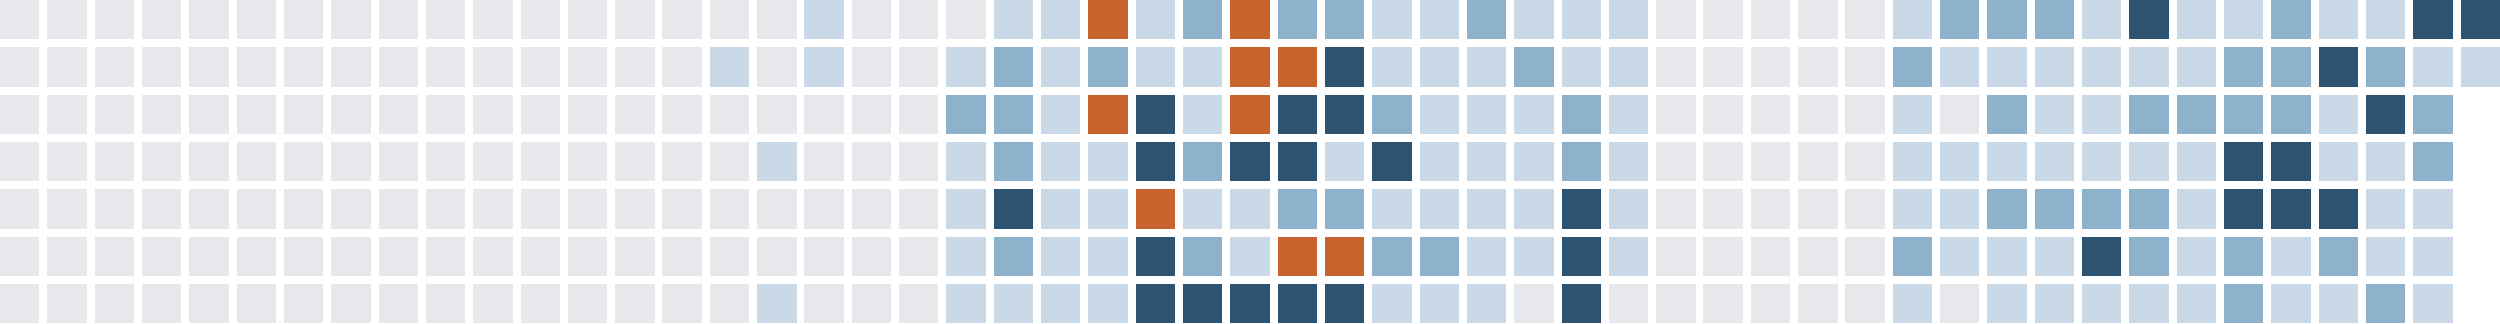
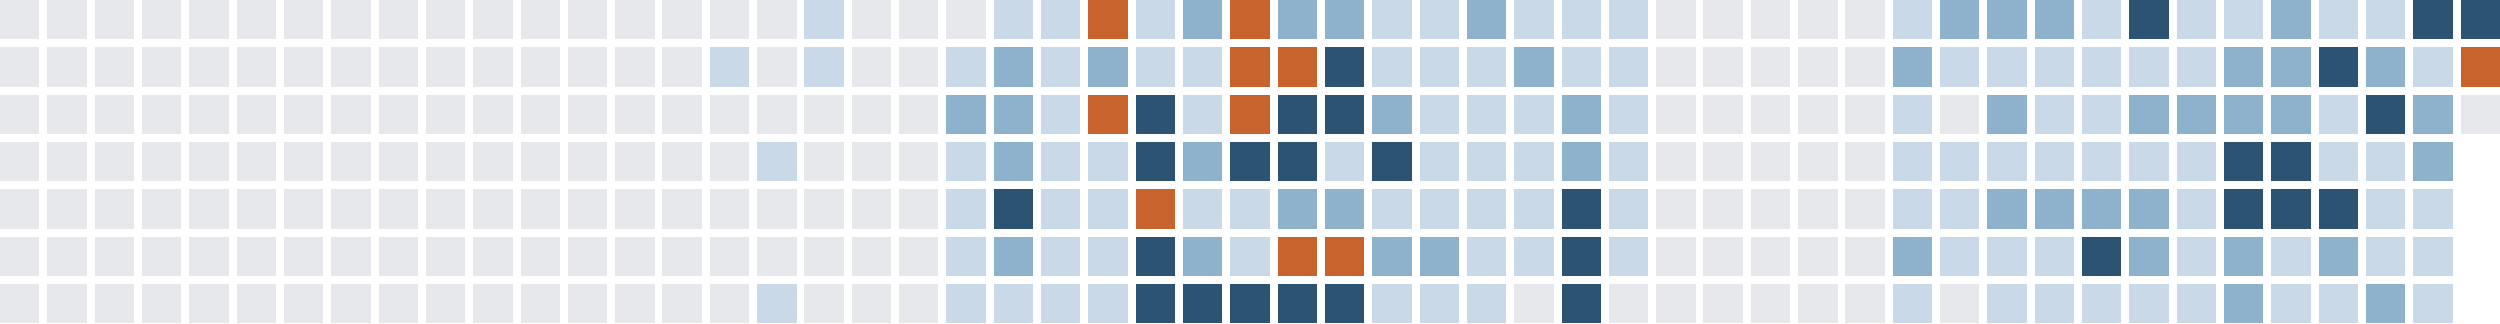
<svg xmlns="http://www.w3.org/2000/svg" version="1.1" width="634.0" height="82.0" viewBox="27.0 20.0 634.0 82.0">
  <rect style="fill:#e6e8eb;shape-rendering:crispedges" data-score="0" data-date="2025-06-29" x="27" y="20" width="10" height="10" />
  <rect style="fill:#e6e8eb;shape-rendering:crispedges" data-score="0" data-date="2025-07-06" x="39" y="20" width="10" height="10" />
  <rect style="fill:#e6e8eb;shape-rendering:crispedges" data-score="0" data-date="2025-07-13" x="51" y="20" width="10" height="10" />
  <rect style="fill:#e6e8eb;shape-rendering:crispedges" data-score="0" data-date="2025-07-20" x="63" y="20" width="10" height="10" />
  <rect style="fill:#e6e8eb;shape-rendering:crispedges" data-score="0" data-date="2025-07-27" x="75" y="20" width="10" height="10" />
  <rect style="fill:#e6e8eb;shape-rendering:crispedges" data-score="0" data-date="2025-08-03" x="87" y="20" width="10" height="10" />
  <rect style="fill:#e6e8eb;shape-rendering:crispedges" data-score="0" data-date="2025-08-10" x="99" y="20" width="10" height="10" />
  <rect style="fill:#e6e8eb;shape-rendering:crispedges" data-score="0" data-date="2025-08-17" x="111" y="20" width="10" height="10" />
  <rect style="fill:#e6e8eb;shape-rendering:crispedges" data-score="0" data-date="2025-08-24" x="123" y="20" width="10" height="10" />
  <rect style="fill:#e6e8eb;shape-rendering:crispedges" data-score="0" data-date="2025-08-31" x="135" y="20" width="10" height="10" />
  <rect style="fill:#e6e8eb;shape-rendering:crispedges" data-score="0" data-date="2025-09-07" x="147" y="20" width="10" height="10" />
  <rect style="fill:#e6e8eb;shape-rendering:crispedges" data-score="0" data-date="2025-09-14" x="159" y="20" width="10" height="10" />
  <rect style="fill:#e6e8eb;shape-rendering:crispedges" data-score="0" data-date="2025-09-21" x="171" y="20" width="10" height="10" />
  <rect style="fill:#e6e8eb;shape-rendering:crispedges" data-score="0" data-date="2025-09-28" x="183" y="20" width="10" height="10" />
  <rect style="fill:#e6e8eb;shape-rendering:crispedges" data-score="0" data-date="2025-10-05" x="195" y="20" width="10" height="10" />
  <rect style="fill:#e6e8eb;shape-rendering:crispedges" data-score="0" data-date="2025-10-12" x="207" y="20" width="10" height="10" />
  <rect style="fill:#e6e8eb;shape-rendering:crispedges" data-score="0" data-date="2025-10-19" x="219" y="20" width="10" height="10" />
  <rect style="fill:#c9d9e7;shape-rendering:crispedges" data-score="1" data-date="2025-10-26" x="231" y="20" width="10" height="10" />
  <rect style="fill:#e6e8eb;shape-rendering:crispedges" data-score="0" data-date="2025-11-02" x="243" y="20" width="10" height="10" />
  <rect style="fill:#e6e8eb;shape-rendering:crispedges" data-score="0" data-date="2025-11-09" x="255" y="20" width="10" height="10" />
  <rect style="fill:#e6e8eb;shape-rendering:crispedges" data-score="0" data-date="2025-11-16" x="267" y="20" width="10" height="10" />
  <rect style="fill:#c9d9e7;shape-rendering:crispedges" data-score="1" data-date="2025-11-23" x="279" y="20" width="10" height="10" />
  <rect style="fill:#c9d9e7;shape-rendering:crispedges" data-score="1" data-date="2025-11-30" x="291" y="20" width="10" height="10" />
  <rect style="fill:#c8632d;shape-rendering:crispedges" data-score="4" data-date="2025-12-07" x="303" y="20" width="10" height="10" />
  <rect style="fill:#c9d9e7;shape-rendering:crispedges" data-score="1" data-date="2025-12-14" x="315" y="20" width="10" height="10" />
  <rect style="fill:#8fb2cc;shape-rendering:crispedges" data-score="2" data-date="2025-12-21" x="327" y="20" width="10" height="10" />
  <rect style="fill:#c8632d;shape-rendering:crispedges" data-score="4" data-date="2025-12-28" x="339" y="20" width="10" height="10" />
  <rect style="fill:#8fb2cc;shape-rendering:crispedges" data-score="2" data-date="2026-01-04" x="351" y="20" width="10" height="10" />
  <rect style="fill:#8fb2cc;shape-rendering:crispedges" data-score="2" data-date="2026-01-11" x="363" y="20" width="10" height="10" />
  <rect style="fill:#c9d9e7;shape-rendering:crispedges" data-score="1" data-date="2026-01-18" x="375" y="20" width="10" height="10" />
  <rect style="fill:#c9d9e7;shape-rendering:crispedges" data-score="1" data-date="2026-01-25" x="387" y="20" width="10" height="10" />
  <rect style="fill:#8fb2cc;shape-rendering:crispedges" data-score="2" data-date="2026-02-01" x="399" y="20" width="10" height="10" />
  <rect style="fill:#c9d9e7;shape-rendering:crispedges" data-score="1" data-date="2026-02-08" x="411" y="20" width="10" height="10" />
  <rect style="fill:#c9d9e7;shape-rendering:crispedges" data-score="1" data-date="2026-02-15" x="423" y="20" width="10" height="10" />
  <rect style="fill:#c9d9e7;shape-rendering:crispedges" data-score="1" data-date="2026-02-22" x="435" y="20" width="10" height="10" />
  <rect style="fill:#e6e8eb;shape-rendering:crispedges" data-score="0" data-date="2026-03-01" x="447" y="20" width="10" height="10" />
  <rect style="fill:#e6e8eb;shape-rendering:crispedges" data-score="0" data-date="2026-03-08" x="459" y="20" width="10" height="10" />
  <rect style="fill:#e6e8eb;shape-rendering:crispedges" data-score="0" data-date="2026-03-15" x="471" y="20" width="10" height="10" />
  <rect style="fill:#e6e8eb;shape-rendering:crispedges" data-score="0" data-date="2026-03-22" x="483" y="20" width="10" height="10" />
  <rect style="fill:#e6e8eb;shape-rendering:crispedges" data-score="0" data-date="2026-03-29" x="495" y="20" width="10" height="10" />
  <rect style="fill:#c9d9e7;shape-rendering:crispedges" data-score="1" data-date="2026-04-05" x="507" y="20" width="10" height="10" />
  <rect style="fill:#8fb2cc;shape-rendering:crispedges" data-score="2" data-date="2026-04-12" x="519" y="20" width="10" height="10" />
  <rect style="fill:#8fb2cc;shape-rendering:crispedges" data-score="2" data-date="2026-04-19" x="531" y="20" width="10" height="10" />
  <rect style="fill:#8fb2cc;shape-rendering:crispedges" data-score="2" data-date="2026-04-26" x="543" y="20" width="10" height="10" />
  <rect style="fill:#c9d9e7;shape-rendering:crispedges" data-score="1" data-date="2026-05-03" x="555" y="20" width="10" height="10" />
  <rect style="fill:#2c5472;shape-rendering:crispedges" data-score="3" data-date="2026-05-10" x="567" y="20" width="10" height="10" />
  <rect style="fill:#c9d9e7;shape-rendering:crispedges" data-score="1" data-date="2026-05-17" x="579" y="20" width="10" height="10" />
  <rect style="fill:#c9d9e7;shape-rendering:crispedges" data-score="1" data-date="2026-05-24" x="591" y="20" width="10" height="10" />
  <rect style="fill:#8fb2cc;shape-rendering:crispedges" data-score="2" data-date="2026-05-31" x="603" y="20" width="10" height="10" />
  <rect style="fill:#c9d9e7;shape-rendering:crispedges" data-score="1" data-date="2026-06-07" x="615" y="20" width="10" height="10" />
  <rect style="fill:#c9d9e7;shape-rendering:crispedges" data-score="1" data-date="2026-06-14" x="627" y="20" width="10" height="10" />
  <rect style="fill:#2c5472;shape-rendering:crispedges" data-score="3" data-date="2026-06-21" x="639" y="20" width="10" height="10" />
  <rect style="fill:#2c5472;shape-rendering:crispedges" data-score="3" data-date="2026-06-28" x="651" y="20" width="10" height="10" />
  <rect style="fill:#e6e8eb;shape-rendering:crispedges" data-score="0" data-date="2025-06-30" x="27" y="32" width="10" height="10" />
  <rect style="fill:#e6e8eb;shape-rendering:crispedges" data-score="0" data-date="2025-07-07" x="39" y="32" width="10" height="10" />
  <rect style="fill:#e6e8eb;shape-rendering:crispedges" data-score="0" data-date="2025-07-14" x="51" y="32" width="10" height="10" />
  <rect style="fill:#e6e8eb;shape-rendering:crispedges" data-score="0" data-date="2025-07-21" x="63" y="32" width="10" height="10" />
  <rect style="fill:#e6e8eb;shape-rendering:crispedges" data-score="0" data-date="2025-07-28" x="75" y="32" width="10" height="10" />
  <rect style="fill:#e6e8eb;shape-rendering:crispedges" data-score="0" data-date="2025-08-04" x="87" y="32" width="10" height="10" />
  <rect style="fill:#e6e8eb;shape-rendering:crispedges" data-score="0" data-date="2025-08-11" x="99" y="32" width="10" height="10" />
  <rect style="fill:#e6e8eb;shape-rendering:crispedges" data-score="0" data-date="2025-08-18" x="111" y="32" width="10" height="10" />
  <rect style="fill:#e6e8eb;shape-rendering:crispedges" data-score="0" data-date="2025-08-25" x="123" y="32" width="10" height="10" />
  <rect style="fill:#e6e8eb;shape-rendering:crispedges" data-score="0" data-date="2025-09-01" x="135" y="32" width="10" height="10" />
  <rect style="fill:#e6e8eb;shape-rendering:crispedges" data-score="0" data-date="2025-09-08" x="147" y="32" width="10" height="10" />
  <rect style="fill:#e6e8eb;shape-rendering:crispedges" data-score="0" data-date="2025-09-15" x="159" y="32" width="10" height="10" />
  <rect style="fill:#e6e8eb;shape-rendering:crispedges" data-score="0" data-date="2025-09-22" x="171" y="32" width="10" height="10" />
  <rect style="fill:#e6e8eb;shape-rendering:crispedges" data-score="0" data-date="2025-09-29" x="183" y="32" width="10" height="10" />
  <rect style="fill:#e6e8eb;shape-rendering:crispedges" data-score="0" data-date="2025-10-06" x="195" y="32" width="10" height="10" />
  <rect style="fill:#c9d9e7;shape-rendering:crispedges" data-score="1" data-date="2025-10-13" x="207" y="32" width="10" height="10" />
  <rect style="fill:#e6e8eb;shape-rendering:crispedges" data-score="0" data-date="2025-10-20" x="219" y="32" width="10" height="10" />
  <rect style="fill:#c9d9e7;shape-rendering:crispedges" data-score="1" data-date="2025-10-27" x="231" y="32" width="10" height="10" />
  <rect style="fill:#e6e8eb;shape-rendering:crispedges" data-score="0" data-date="2025-11-03" x="243" y="32" width="10" height="10" />
  <rect style="fill:#e6e8eb;shape-rendering:crispedges" data-score="0" data-date="2025-11-10" x="255" y="32" width="10" height="10" />
  <rect style="fill:#c9d9e7;shape-rendering:crispedges" data-score="1" data-date="2025-11-17" x="267" y="32" width="10" height="10" />
  <rect style="fill:#8fb2cc;shape-rendering:crispedges" data-score="2" data-date="2025-11-24" x="279" y="32" width="10" height="10" />
  <rect style="fill:#c9d9e7;shape-rendering:crispedges" data-score="1" data-date="2025-12-01" x="291" y="32" width="10" height="10" />
  <rect style="fill:#8fb2cc;shape-rendering:crispedges" data-score="2" data-date="2025-12-08" x="303" y="32" width="10" height="10" />
  <rect style="fill:#c9d9e7;shape-rendering:crispedges" data-score="1" data-date="2025-12-15" x="315" y="32" width="10" height="10" />
  <rect style="fill:#c9d9e7;shape-rendering:crispedges" data-score="1" data-date="2025-12-22" x="327" y="32" width="10" height="10" />
  <rect style="fill:#c8632d;shape-rendering:crispedges" data-score="4" data-date="2025-12-29" x="339" y="32" width="10" height="10" />
  <rect style="fill:#c8632d;shape-rendering:crispedges" data-score="4" data-date="2026-01-05" x="351" y="32" width="10" height="10" />
  <rect style="fill:#2c5472;shape-rendering:crispedges" data-score="3" data-date="2026-01-12" x="363" y="32" width="10" height="10" />
  <rect style="fill:#c9d9e7;shape-rendering:crispedges" data-score="1" data-date="2026-01-19" x="375" y="32" width="10" height="10" />
  <rect style="fill:#c9d9e7;shape-rendering:crispedges" data-score="1" data-date="2026-01-26" x="387" y="32" width="10" height="10" />
  <rect style="fill:#c9d9e7;shape-rendering:crispedges" data-score="1" data-date="2026-02-02" x="399" y="32" width="10" height="10" />
  <rect style="fill:#8fb2cc;shape-rendering:crispedges" data-score="2" data-date="2026-02-09" x="411" y="32" width="10" height="10" />
  <rect style="fill:#c9d9e7;shape-rendering:crispedges" data-score="1" data-date="2026-02-16" x="423" y="32" width="10" height="10" />
  <rect style="fill:#c9d9e7;shape-rendering:crispedges" data-score="1" data-date="2026-02-23" x="435" y="32" width="10" height="10" />
  <rect style="fill:#e6e8eb;shape-rendering:crispedges" data-score="0" data-date="2026-03-02" x="447" y="32" width="10" height="10" />
  <rect style="fill:#e6e8eb;shape-rendering:crispedges" data-score="0" data-date="2026-03-09" x="459" y="32" width="10" height="10" />
  <rect style="fill:#e6e8eb;shape-rendering:crispedges" data-score="0" data-date="2026-03-16" x="471" y="32" width="10" height="10" />
  <rect style="fill:#e6e8eb;shape-rendering:crispedges" data-score="0" data-date="2026-03-23" x="483" y="32" width="10" height="10" />
  <rect style="fill:#e6e8eb;shape-rendering:crispedges" data-score="0" data-date="2026-03-30" x="495" y="32" width="10" height="10" />
  <rect style="fill:#8fb2cc;shape-rendering:crispedges" data-score="2" data-date="2026-04-06" x="507" y="32" width="10" height="10" />
  <rect style="fill:#c9d9e7;shape-rendering:crispedges" data-score="1" data-date="2026-04-13" x="519" y="32" width="10" height="10" />
  <rect style="fill:#c9d9e7;shape-rendering:crispedges" data-score="1" data-date="2026-04-20" x="531" y="32" width="10" height="10" />
  <rect style="fill:#c9d9e7;shape-rendering:crispedges" data-score="1" data-date="2026-04-27" x="543" y="32" width="10" height="10" />
  <rect style="fill:#c9d9e7;shape-rendering:crispedges" data-score="1" data-date="2026-05-04" x="555" y="32" width="10" height="10" />
  <rect style="fill:#c9d9e7;shape-rendering:crispedges" data-score="1" data-date="2026-05-11" x="567" y="32" width="10" height="10" />
  <rect style="fill:#c9d9e7;shape-rendering:crispedges" data-score="1" data-date="2026-05-18" x="579" y="32" width="10" height="10" />
  <rect style="fill:#8fb2cc;shape-rendering:crispedges" data-score="2" data-date="2026-05-25" x="591" y="32" width="10" height="10" />
  <rect style="fill:#8fb2cc;shape-rendering:crispedges" data-score="2" data-date="2026-06-01" x="603" y="32" width="10" height="10" />
  <rect style="fill:#2c5472;shape-rendering:crispedges" data-score="3" data-date="2026-06-08" x="615" y="32" width="10" height="10" />
  <rect style="fill:#8fb2cc;shape-rendering:crispedges" data-score="2" data-date="2026-06-15" x="627" y="32" width="10" height="10" />
  <rect style="fill:#c9d9e7;shape-rendering:crispedges" data-score="1" data-date="2026-06-22" x="639" y="32" width="10" height="10" />
-   <rect style="fill:#c9d9e7;shape-rendering:crispedges" data-score="1" data-date="2026-06-29" x="651" y="32" width="10" height="10" />
+   <rect style="fill:#c8632d;shape-rendering:crispedges" data-score="4" data-date="2026-06-29" x="651" y="32" width="10" height="10" />
  <rect style="fill:#e6e8eb;shape-rendering:crispedges" data-score="0" data-date="2025-07-01" x="27" y="44" width="10" height="10" />
  <rect style="fill:#e6e8eb;shape-rendering:crispedges" data-score="0" data-date="2025-07-08" x="39" y="44" width="10" height="10" />
  <rect style="fill:#e6e8eb;shape-rendering:crispedges" data-score="0" data-date="2025-07-15" x="51" y="44" width="10" height="10" />
  <rect style="fill:#e6e8eb;shape-rendering:crispedges" data-score="0" data-date="2025-07-22" x="63" y="44" width="10" height="10" />
  <rect style="fill:#e6e8eb;shape-rendering:crispedges" data-score="0" data-date="2025-07-29" x="75" y="44" width="10" height="10" />
  <rect style="fill:#e6e8eb;shape-rendering:crispedges" data-score="0" data-date="2025-08-05" x="87" y="44" width="10" height="10" />
  <rect style="fill:#e6e8eb;shape-rendering:crispedges" data-score="0" data-date="2025-08-12" x="99" y="44" width="10" height="10" />
  <rect style="fill:#e6e8eb;shape-rendering:crispedges" data-score="0" data-date="2025-08-19" x="111" y="44" width="10" height="10" />
  <rect style="fill:#e6e8eb;shape-rendering:crispedges" data-score="0" data-date="2025-08-26" x="123" y="44" width="10" height="10" />
  <rect style="fill:#e6e8eb;shape-rendering:crispedges" data-score="0" data-date="2025-09-02" x="135" y="44" width="10" height="10" />
  <rect style="fill:#e6e8eb;shape-rendering:crispedges" data-score="0" data-date="2025-09-09" x="147" y="44" width="10" height="10" />
  <rect style="fill:#e6e8eb;shape-rendering:crispedges" data-score="0" data-date="2025-09-16" x="159" y="44" width="10" height="10" />
  <rect style="fill:#e6e8eb;shape-rendering:crispedges" data-score="0" data-date="2025-09-23" x="171" y="44" width="10" height="10" />
  <rect style="fill:#e6e8eb;shape-rendering:crispedges" data-score="0" data-date="2025-09-30" x="183" y="44" width="10" height="10" />
  <rect style="fill:#e6e8eb;shape-rendering:crispedges" data-score="0" data-date="2025-10-07" x="195" y="44" width="10" height="10" />
  <rect style="fill:#e6e8eb;shape-rendering:crispedges" data-score="0" data-date="2025-10-14" x="207" y="44" width="10" height="10" />
  <rect style="fill:#e6e8eb;shape-rendering:crispedges" data-score="0" data-date="2025-10-21" x="219" y="44" width="10" height="10" />
  <rect style="fill:#e6e8eb;shape-rendering:crispedges" data-score="0" data-date="2025-10-28" x="231" y="44" width="10" height="10" />
  <rect style="fill:#e6e8eb;shape-rendering:crispedges" data-score="0" data-date="2025-11-04" x="243" y="44" width="10" height="10" />
  <rect style="fill:#e6e8eb;shape-rendering:crispedges" data-score="0" data-date="2025-11-11" x="255" y="44" width="10" height="10" />
  <rect style="fill:#8fb2cc;shape-rendering:crispedges" data-score="2" data-date="2025-11-18" x="267" y="44" width="10" height="10" />
  <rect style="fill:#8fb2cc;shape-rendering:crispedges" data-score="2" data-date="2025-11-25" x="279" y="44" width="10" height="10" />
  <rect style="fill:#c9d9e7;shape-rendering:crispedges" data-score="1" data-date="2025-12-02" x="291" y="44" width="10" height="10" />
  <rect style="fill:#c8632d;shape-rendering:crispedges" data-score="4" data-date="2025-12-09" x="303" y="44" width="10" height="10" />
  <rect style="fill:#2c5472;shape-rendering:crispedges" data-score="3" data-date="2025-12-16" x="315" y="44" width="10" height="10" />
  <rect style="fill:#c9d9e7;shape-rendering:crispedges" data-score="1" data-date="2025-12-23" x="327" y="44" width="10" height="10" />
  <rect style="fill:#c8632d;shape-rendering:crispedges" data-score="4" data-date="2025-12-30" x="339" y="44" width="10" height="10" />
  <rect style="fill:#2c5472;shape-rendering:crispedges" data-score="3" data-date="2026-01-06" x="351" y="44" width="10" height="10" />
  <rect style="fill:#2c5472;shape-rendering:crispedges" data-score="3" data-date="2026-01-13" x="363" y="44" width="10" height="10" />
  <rect style="fill:#8fb2cc;shape-rendering:crispedges" data-score="2" data-date="2026-01-20" x="375" y="44" width="10" height="10" />
  <rect style="fill:#c9d9e7;shape-rendering:crispedges" data-score="1" data-date="2026-01-27" x="387" y="44" width="10" height="10" />
  <rect style="fill:#c9d9e7;shape-rendering:crispedges" data-score="1" data-date="2026-02-03" x="399" y="44" width="10" height="10" />
  <rect style="fill:#c9d9e7;shape-rendering:crispedges" data-score="1" data-date="2026-02-10" x="411" y="44" width="10" height="10" />
  <rect style="fill:#8fb2cc;shape-rendering:crispedges" data-score="2" data-date="2026-02-17" x="423" y="44" width="10" height="10" />
  <rect style="fill:#c9d9e7;shape-rendering:crispedges" data-score="1" data-date="2026-02-24" x="435" y="44" width="10" height="10" />
  <rect style="fill:#e6e8eb;shape-rendering:crispedges" data-score="0" data-date="2026-03-03" x="447" y="44" width="10" height="10" />
  <rect style="fill:#e6e8eb;shape-rendering:crispedges" data-score="0" data-date="2026-03-10" x="459" y="44" width="10" height="10" />
  <rect style="fill:#e6e8eb;shape-rendering:crispedges" data-score="0" data-date="2026-03-17" x="471" y="44" width="10" height="10" />
  <rect style="fill:#e6e8eb;shape-rendering:crispedges" data-score="0" data-date="2026-03-24" x="483" y="44" width="10" height="10" />
  <rect style="fill:#e6e8eb;shape-rendering:crispedges" data-score="0" data-date="2026-03-31" x="495" y="44" width="10" height="10" />
  <rect style="fill:#c9d9e7;shape-rendering:crispedges" data-score="1" data-date="2026-04-07" x="507" y="44" width="10" height="10" />
  <rect style="fill:#e6e8eb;shape-rendering:crispedges" data-score="0" data-date="2026-04-14" x="519" y="44" width="10" height="10" />
  <rect style="fill:#8fb2cc;shape-rendering:crispedges" data-score="2" data-date="2026-04-21" x="531" y="44" width="10" height="10" />
  <rect style="fill:#c9d9e7;shape-rendering:crispedges" data-score="1" data-date="2026-04-28" x="543" y="44" width="10" height="10" />
  <rect style="fill:#c9d9e7;shape-rendering:crispedges" data-score="1" data-date="2026-05-05" x="555" y="44" width="10" height="10" />
  <rect style="fill:#8fb2cc;shape-rendering:crispedges" data-score="2" data-date="2026-05-12" x="567" y="44" width="10" height="10" />
  <rect style="fill:#8fb2cc;shape-rendering:crispedges" data-score="2" data-date="2026-05-19" x="579" y="44" width="10" height="10" />
  <rect style="fill:#8fb2cc;shape-rendering:crispedges" data-score="2" data-date="2026-05-26" x="591" y="44" width="10" height="10" />
  <rect style="fill:#8fb2cc;shape-rendering:crispedges" data-score="2" data-date="2026-06-02" x="603" y="44" width="10" height="10" />
  <rect style="fill:#c9d9e7;shape-rendering:crispedges" data-score="1" data-date="2026-06-09" x="615" y="44" width="10" height="10" />
  <rect style="fill:#2c5472;shape-rendering:crispedges" data-score="3" data-date="2026-06-16" x="627" y="44" width="10" height="10" />
  <rect style="fill:#8fb2cc;shape-rendering:crispedges" data-score="2" data-date="2026-06-23" x="639" y="44" width="10" height="10" />
+   <rect style="fill:#e6e8eb;shape-rendering:crispedges" data-score="0" data-date="2026-06-30" x="651" y="44" width="10" height="10" />
  <rect style="fill:#e6e8eb;shape-rendering:crispedges" data-score="0" data-date="2025-07-02" x="27" y="56" width="10" height="10" />
  <rect style="fill:#e6e8eb;shape-rendering:crispedges" data-score="0" data-date="2025-07-09" x="39" y="56" width="10" height="10" />
  <rect style="fill:#e6e8eb;shape-rendering:crispedges" data-score="0" data-date="2025-07-16" x="51" y="56" width="10" height="10" />
  <rect style="fill:#e6e8eb;shape-rendering:crispedges" data-score="0" data-date="2025-07-23" x="63" y="56" width="10" height="10" />
  <rect style="fill:#e6e8eb;shape-rendering:crispedges" data-score="0" data-date="2025-07-30" x="75" y="56" width="10" height="10" />
  <rect style="fill:#e6e8eb;shape-rendering:crispedges" data-score="0" data-date="2025-08-06" x="87" y="56" width="10" height="10" />
  <rect style="fill:#e6e8eb;shape-rendering:crispedges" data-score="0" data-date="2025-08-13" x="99" y="56" width="10" height="10" />
  <rect style="fill:#e6e8eb;shape-rendering:crispedges" data-score="0" data-date="2025-08-20" x="111" y="56" width="10" height="10" />
  <rect style="fill:#e6e8eb;shape-rendering:crispedges" data-score="0" data-date="2025-08-27" x="123" y="56" width="10" height="10" />
  <rect style="fill:#e6e8eb;shape-rendering:crispedges" data-score="0" data-date="2025-09-03" x="135" y="56" width="10" height="10" />
  <rect style="fill:#e6e8eb;shape-rendering:crispedges" data-score="0" data-date="2025-09-10" x="147" y="56" width="10" height="10" />
  <rect style="fill:#e6e8eb;shape-rendering:crispedges" data-score="0" data-date="2025-09-17" x="159" y="56" width="10" height="10" />
  <rect style="fill:#e6e8eb;shape-rendering:crispedges" data-score="0" data-date="2025-09-24" x="171" y="56" width="10" height="10" />
  <rect style="fill:#e6e8eb;shape-rendering:crispedges" data-score="0" data-date="2025-10-01" x="183" y="56" width="10" height="10" />
  <rect style="fill:#e6e8eb;shape-rendering:crispedges" data-score="0" data-date="2025-10-08" x="195" y="56" width="10" height="10" />
  <rect style="fill:#e6e8eb;shape-rendering:crispedges" data-score="0" data-date="2025-10-15" x="207" y="56" width="10" height="10" />
  <rect style="fill:#c9d9e7;shape-rendering:crispedges" data-score="1" data-date="2025-10-22" x="219" y="56" width="10" height="10" />
  <rect style="fill:#e6e8eb;shape-rendering:crispedges" data-score="0" data-date="2025-10-29" x="231" y="56" width="10" height="10" />
  <rect style="fill:#e6e8eb;shape-rendering:crispedges" data-score="0" data-date="2025-11-05" x="243" y="56" width="10" height="10" />
  <rect style="fill:#e6e8eb;shape-rendering:crispedges" data-score="0" data-date="2025-11-12" x="255" y="56" width="10" height="10" />
  <rect style="fill:#c9d9e7;shape-rendering:crispedges" data-score="1" data-date="2025-11-19" x="267" y="56" width="10" height="10" />
  <rect style="fill:#8fb2cc;shape-rendering:crispedges" data-score="2" data-date="2025-11-26" x="279" y="56" width="10" height="10" />
  <rect style="fill:#c9d9e7;shape-rendering:crispedges" data-score="1" data-date="2025-12-03" x="291" y="56" width="10" height="10" />
  <rect style="fill:#c9d9e7;shape-rendering:crispedges" data-score="1" data-date="2025-12-10" x="303" y="56" width="10" height="10" />
  <rect style="fill:#2c5472;shape-rendering:crispedges" data-score="3" data-date="2025-12-17" x="315" y="56" width="10" height="10" />
  <rect style="fill:#8fb2cc;shape-rendering:crispedges" data-score="2" data-date="2025-12-24" x="327" y="56" width="10" height="10" />
  <rect style="fill:#2c5472;shape-rendering:crispedges" data-score="3" data-date="2025-12-31" x="339" y="56" width="10" height="10" />
  <rect style="fill:#2c5472;shape-rendering:crispedges" data-score="3" data-date="2026-01-07" x="351" y="56" width="10" height="10" />
  <rect style="fill:#c9d9e7;shape-rendering:crispedges" data-score="1" data-date="2026-01-14" x="363" y="56" width="10" height="10" />
  <rect style="fill:#2c5472;shape-rendering:crispedges" data-score="3" data-date="2026-01-21" x="375" y="56" width="10" height="10" />
  <rect style="fill:#c9d9e7;shape-rendering:crispedges" data-score="1" data-date="2026-01-28" x="387" y="56" width="10" height="10" />
  <rect style="fill:#c9d9e7;shape-rendering:crispedges" data-score="1" data-date="2026-02-04" x="399" y="56" width="10" height="10" />
  <rect style="fill:#c9d9e7;shape-rendering:crispedges" data-score="1" data-date="2026-02-11" x="411" y="56" width="10" height="10" />
  <rect style="fill:#8fb2cc;shape-rendering:crispedges" data-score="2" data-date="2026-02-18" x="423" y="56" width="10" height="10" />
  <rect style="fill:#c9d9e7;shape-rendering:crispedges" data-score="1" data-date="2026-02-25" x="435" y="56" width="10" height="10" />
  <rect style="fill:#e6e8eb;shape-rendering:crispedges" data-score="0" data-date="2026-03-04" x="447" y="56" width="10" height="10" />
  <rect style="fill:#e6e8eb;shape-rendering:crispedges" data-score="0" data-date="2026-03-11" x="459" y="56" width="10" height="10" />
  <rect style="fill:#e6e8eb;shape-rendering:crispedges" data-score="0" data-date="2026-03-18" x="471" y="56" width="10" height="10" />
  <rect style="fill:#e6e8eb;shape-rendering:crispedges" data-score="0" data-date="2026-03-25" x="483" y="56" width="10" height="10" />
  <rect style="fill:#e6e8eb;shape-rendering:crispedges" data-score="0" data-date="2026-04-01" x="495" y="56" width="10" height="10" />
  <rect style="fill:#c9d9e7;shape-rendering:crispedges" data-score="1" data-date="2026-04-08" x="507" y="56" width="10" height="10" />
  <rect style="fill:#c9d9e7;shape-rendering:crispedges" data-score="1" data-date="2026-04-15" x="519" y="56" width="10" height="10" />
  <rect style="fill:#c9d9e7;shape-rendering:crispedges" data-score="1" data-date="2026-04-22" x="531" y="56" width="10" height="10" />
  <rect style="fill:#c9d9e7;shape-rendering:crispedges" data-score="1" data-date="2026-04-29" x="543" y="56" width="10" height="10" />
  <rect style="fill:#c9d9e7;shape-rendering:crispedges" data-score="1" data-date="2026-05-06" x="555" y="56" width="10" height="10" />
  <rect style="fill:#c9d9e7;shape-rendering:crispedges" data-score="1" data-date="2026-05-13" x="567" y="56" width="10" height="10" />
  <rect style="fill:#c9d9e7;shape-rendering:crispedges" data-score="1" data-date="2026-05-20" x="579" y="56" width="10" height="10" />
  <rect style="fill:#2c5472;shape-rendering:crispedges" data-score="3" data-date="2026-05-27" x="591" y="56" width="10" height="10" />
  <rect style="fill:#2c5472;shape-rendering:crispedges" data-score="3" data-date="2026-06-03" x="603" y="56" width="10" height="10" />
  <rect style="fill:#c9d9e7;shape-rendering:crispedges" data-score="1" data-date="2026-06-10" x="615" y="56" width="10" height="10" />
  <rect style="fill:#c9d9e7;shape-rendering:crispedges" data-score="1" data-date="2026-06-17" x="627" y="56" width="10" height="10" />
  <rect style="fill:#8fb2cc;shape-rendering:crispedges" data-score="2" data-date="2026-06-24" x="639" y="56" width="10" height="10" />
  <rect style="fill:#e6e8eb;shape-rendering:crispedges" data-score="0" data-date="2025-07-03" x="27" y="68" width="10" height="10" />
  <rect style="fill:#e6e8eb;shape-rendering:crispedges" data-score="0" data-date="2025-07-10" x="39" y="68" width="10" height="10" />
  <rect style="fill:#e6e8eb;shape-rendering:crispedges" data-score="0" data-date="2025-07-17" x="51" y="68" width="10" height="10" />
  <rect style="fill:#e6e8eb;shape-rendering:crispedges" data-score="0" data-date="2025-07-24" x="63" y="68" width="10" height="10" />
  <rect style="fill:#e6e8eb;shape-rendering:crispedges" data-score="0" data-date="2025-07-31" x="75" y="68" width="10" height="10" />
  <rect style="fill:#e6e8eb;shape-rendering:crispedges" data-score="0" data-date="2025-08-07" x="87" y="68" width="10" height="10" />
  <rect style="fill:#e6e8eb;shape-rendering:crispedges" data-score="0" data-date="2025-08-14" x="99" y="68" width="10" height="10" />
  <rect style="fill:#e6e8eb;shape-rendering:crispedges" data-score="0" data-date="2025-08-21" x="111" y="68" width="10" height="10" />
  <rect style="fill:#e6e8eb;shape-rendering:crispedges" data-score="0" data-date="2025-08-28" x="123" y="68" width="10" height="10" />
  <rect style="fill:#e6e8eb;shape-rendering:crispedges" data-score="0" data-date="2025-09-04" x="135" y="68" width="10" height="10" />
  <rect style="fill:#e6e8eb;shape-rendering:crispedges" data-score="0" data-date="2025-09-11" x="147" y="68" width="10" height="10" />
  <rect style="fill:#e6e8eb;shape-rendering:crispedges" data-score="0" data-date="2025-09-18" x="159" y="68" width="10" height="10" />
  <rect style="fill:#e6e8eb;shape-rendering:crispedges" data-score="0" data-date="2025-09-25" x="171" y="68" width="10" height="10" />
  <rect style="fill:#e6e8eb;shape-rendering:crispedges" data-score="0" data-date="2025-10-02" x="183" y="68" width="10" height="10" />
  <rect style="fill:#e6e8eb;shape-rendering:crispedges" data-score="0" data-date="2025-10-09" x="195" y="68" width="10" height="10" />
  <rect style="fill:#e6e8eb;shape-rendering:crispedges" data-score="0" data-date="2025-10-16" x="207" y="68" width="10" height="10" />
  <rect style="fill:#e6e8eb;shape-rendering:crispedges" data-score="0" data-date="2025-10-23" x="219" y="68" width="10" height="10" />
  <rect style="fill:#e6e8eb;shape-rendering:crispedges" data-score="0" data-date="2025-10-30" x="231" y="68" width="10" height="10" />
  <rect style="fill:#e6e8eb;shape-rendering:crispedges" data-score="0" data-date="2025-11-06" x="243" y="68" width="10" height="10" />
  <rect style="fill:#e6e8eb;shape-rendering:crispedges" data-score="0" data-date="2025-11-13" x="255" y="68" width="10" height="10" />
  <rect style="fill:#c9d9e7;shape-rendering:crispedges" data-score="1" data-date="2025-11-20" x="267" y="68" width="10" height="10" />
  <rect style="fill:#2c5472;shape-rendering:crispedges" data-score="3" data-date="2025-11-27" x="279" y="68" width="10" height="10" />
  <rect style="fill:#c9d9e7;shape-rendering:crispedges" data-score="1" data-date="2025-12-04" x="291" y="68" width="10" height="10" />
  <rect style="fill:#c9d9e7;shape-rendering:crispedges" data-score="1" data-date="2025-12-11" x="303" y="68" width="10" height="10" />
  <rect style="fill:#c8632d;shape-rendering:crispedges" data-score="4" data-date="2025-12-18" x="315" y="68" width="10" height="10" />
  <rect style="fill:#c9d9e7;shape-rendering:crispedges" data-score="1" data-date="2025-12-25" x="327" y="68" width="10" height="10" />
  <rect style="fill:#c9d9e7;shape-rendering:crispedges" data-score="1" data-date="2026-01-01" x="339" y="68" width="10" height="10" />
  <rect style="fill:#8fb2cc;shape-rendering:crispedges" data-score="2" data-date="2026-01-08" x="351" y="68" width="10" height="10" />
  <rect style="fill:#8fb2cc;shape-rendering:crispedges" data-score="2" data-date="2026-01-15" x="363" y="68" width="10" height="10" />
  <rect style="fill:#c9d9e7;shape-rendering:crispedges" data-score="1" data-date="2026-01-22" x="375" y="68" width="10" height="10" />
  <rect style="fill:#c9d9e7;shape-rendering:crispedges" data-score="1" data-date="2026-01-29" x="387" y="68" width="10" height="10" />
  <rect style="fill:#c9d9e7;shape-rendering:crispedges" data-score="1" data-date="2026-02-05" x="399" y="68" width="10" height="10" />
  <rect style="fill:#c9d9e7;shape-rendering:crispedges" data-score="1" data-date="2026-02-12" x="411" y="68" width="10" height="10" />
  <rect style="fill:#2c5472;shape-rendering:crispedges" data-score="3" data-date="2026-02-19" x="423" y="68" width="10" height="10" />
  <rect style="fill:#c9d9e7;shape-rendering:crispedges" data-score="1" data-date="2026-02-26" x="435" y="68" width="10" height="10" />
  <rect style="fill:#e6e8eb;shape-rendering:crispedges" data-score="0" data-date="2026-03-05" x="447" y="68" width="10" height="10" />
  <rect style="fill:#e6e8eb;shape-rendering:crispedges" data-score="0" data-date="2026-03-12" x="459" y="68" width="10" height="10" />
  <rect style="fill:#e6e8eb;shape-rendering:crispedges" data-score="0" data-date="2026-03-19" x="471" y="68" width="10" height="10" />
  <rect style="fill:#e6e8eb;shape-rendering:crispedges" data-score="0" data-date="2026-03-26" x="483" y="68" width="10" height="10" />
  <rect style="fill:#e6e8eb;shape-rendering:crispedges" data-score="0" data-date="2026-04-02" x="495" y="68" width="10" height="10" />
  <rect style="fill:#c9d9e7;shape-rendering:crispedges" data-score="1" data-date="2026-04-09" x="507" y="68" width="10" height="10" />
  <rect style="fill:#c9d9e7;shape-rendering:crispedges" data-score="1" data-date="2026-04-16" x="519" y="68" width="10" height="10" />
  <rect style="fill:#8fb2cc;shape-rendering:crispedges" data-score="2" data-date="2026-04-23" x="531" y="68" width="10" height="10" />
  <rect style="fill:#8fb2cc;shape-rendering:crispedges" data-score="2" data-date="2026-04-30" x="543" y="68" width="10" height="10" />
  <rect style="fill:#8fb2cc;shape-rendering:crispedges" data-score="2" data-date="2026-05-07" x="555" y="68" width="10" height="10" />
  <rect style="fill:#8fb2cc;shape-rendering:crispedges" data-score="2" data-date="2026-05-14" x="567" y="68" width="10" height="10" />
  <rect style="fill:#c9d9e7;shape-rendering:crispedges" data-score="1" data-date="2026-05-21" x="579" y="68" width="10" height="10" />
  <rect style="fill:#2c5472;shape-rendering:crispedges" data-score="3" data-date="2026-05-28" x="591" y="68" width="10" height="10" />
  <rect style="fill:#2c5472;shape-rendering:crispedges" data-score="3" data-date="2026-06-04" x="603" y="68" width="10" height="10" />
  <rect style="fill:#2c5472;shape-rendering:crispedges" data-score="3" data-date="2026-06-11" x="615" y="68" width="10" height="10" />
  <rect style="fill:#c9d9e7;shape-rendering:crispedges" data-score="1" data-date="2026-06-18" x="627" y="68" width="10" height="10" />
  <rect style="fill:#c9d9e7;shape-rendering:crispedges" data-score="1" data-date="2026-06-25" x="639" y="68" width="10" height="10" />
  <rect style="fill:#e6e8eb;shape-rendering:crispedges" data-score="0" data-date="2025-07-04" x="27" y="80" width="10" height="10" />
  <rect style="fill:#e6e8eb;shape-rendering:crispedges" data-score="0" data-date="2025-07-11" x="39" y="80" width="10" height="10" />
  <rect style="fill:#e6e8eb;shape-rendering:crispedges" data-score="0" data-date="2025-07-18" x="51" y="80" width="10" height="10" />
  <rect style="fill:#e6e8eb;shape-rendering:crispedges" data-score="0" data-date="2025-07-25" x="63" y="80" width="10" height="10" />
  <rect style="fill:#e6e8eb;shape-rendering:crispedges" data-score="0" data-date="2025-08-01" x="75" y="80" width="10" height="10" />
  <rect style="fill:#e6e8eb;shape-rendering:crispedges" data-score="0" data-date="2025-08-08" x="87" y="80" width="10" height="10" />
  <rect style="fill:#e6e8eb;shape-rendering:crispedges" data-score="0" data-date="2025-08-15" x="99" y="80" width="10" height="10" />
  <rect style="fill:#e6e8eb;shape-rendering:crispedges" data-score="0" data-date="2025-08-22" x="111" y="80" width="10" height="10" />
  <rect style="fill:#e6e8eb;shape-rendering:crispedges" data-score="0" data-date="2025-08-29" x="123" y="80" width="10" height="10" />
  <rect style="fill:#e6e8eb;shape-rendering:crispedges" data-score="0" data-date="2025-09-05" x="135" y="80" width="10" height="10" />
  <rect style="fill:#e6e8eb;shape-rendering:crispedges" data-score="0" data-date="2025-09-12" x="147" y="80" width="10" height="10" />
  <rect style="fill:#e6e8eb;shape-rendering:crispedges" data-score="0" data-date="2025-09-19" x="159" y="80" width="10" height="10" />
  <rect style="fill:#e6e8eb;shape-rendering:crispedges" data-score="0" data-date="2025-09-26" x="171" y="80" width="10" height="10" />
  <rect style="fill:#e6e8eb;shape-rendering:crispedges" data-score="0" data-date="2025-10-03" x="183" y="80" width="10" height="10" />
  <rect style="fill:#e6e8eb;shape-rendering:crispedges" data-score="0" data-date="2025-10-10" x="195" y="80" width="10" height="10" />
  <rect style="fill:#e6e8eb;shape-rendering:crispedges" data-score="0" data-date="2025-10-17" x="207" y="80" width="10" height="10" />
  <rect style="fill:#e6e8eb;shape-rendering:crispedges" data-score="0" data-date="2025-10-24" x="219" y="80" width="10" height="10" />
  <rect style="fill:#e6e8eb;shape-rendering:crispedges" data-score="0" data-date="2025-10-31" x="231" y="80" width="10" height="10" />
  <rect style="fill:#e6e8eb;shape-rendering:crispedges" data-score="0" data-date="2025-11-07" x="243" y="80" width="10" height="10" />
  <rect style="fill:#e6e8eb;shape-rendering:crispedges" data-score="0" data-date="2025-11-14" x="255" y="80" width="10" height="10" />
  <rect style="fill:#c9d9e7;shape-rendering:crispedges" data-score="1" data-date="2025-11-21" x="267" y="80" width="10" height="10" />
  <rect style="fill:#8fb2cc;shape-rendering:crispedges" data-score="2" data-date="2025-11-28" x="279" y="80" width="10" height="10" />
  <rect style="fill:#c9d9e7;shape-rendering:crispedges" data-score="1" data-date="2025-12-05" x="291" y="80" width="10" height="10" />
  <rect style="fill:#c9d9e7;shape-rendering:crispedges" data-score="1" data-date="2025-12-12" x="303" y="80" width="10" height="10" />
  <rect style="fill:#2c5472;shape-rendering:crispedges" data-score="3" data-date="2025-12-19" x="315" y="80" width="10" height="10" />
  <rect style="fill:#8fb2cc;shape-rendering:crispedges" data-score="2" data-date="2025-12-26" x="327" y="80" width="10" height="10" />
  <rect style="fill:#c9d9e7;shape-rendering:crispedges" data-score="1" data-date="2026-01-02" x="339" y="80" width="10" height="10" />
  <rect style="fill:#c8632d;shape-rendering:crispedges" data-score="4" data-date="2026-01-09" x="351" y="80" width="10" height="10" />
  <rect style="fill:#c8632d;shape-rendering:crispedges" data-score="4" data-date="2026-01-16" x="363" y="80" width="10" height="10" />
  <rect style="fill:#8fb2cc;shape-rendering:crispedges" data-score="2" data-date="2026-01-23" x="375" y="80" width="10" height="10" />
  <rect style="fill:#8fb2cc;shape-rendering:crispedges" data-score="2" data-date="2026-01-30" x="387" y="80" width="10" height="10" />
  <rect style="fill:#c9d9e7;shape-rendering:crispedges" data-score="1" data-date="2026-02-06" x="399" y="80" width="10" height="10" />
  <rect style="fill:#c9d9e7;shape-rendering:crispedges" data-score="1" data-date="2026-02-13" x="411" y="80" width="10" height="10" />
  <rect style="fill:#2c5472;shape-rendering:crispedges" data-score="3" data-date="2026-02-20" x="423" y="80" width="10" height="10" />
  <rect style="fill:#c9d9e7;shape-rendering:crispedges" data-score="1" data-date="2026-02-27" x="435" y="80" width="10" height="10" />
  <rect style="fill:#e6e8eb;shape-rendering:crispedges" data-score="0" data-date="2026-03-06" x="447" y="80" width="10" height="10" />
  <rect style="fill:#e6e8eb;shape-rendering:crispedges" data-score="0" data-date="2026-03-13" x="459" y="80" width="10" height="10" />
  <rect style="fill:#e6e8eb;shape-rendering:crispedges" data-score="0" data-date="2026-03-20" x="471" y="80" width="10" height="10" />
  <rect style="fill:#e6e8eb;shape-rendering:crispedges" data-score="0" data-date="2026-03-27" x="483" y="80" width="10" height="10" />
  <rect style="fill:#e6e8eb;shape-rendering:crispedges" data-score="0" data-date="2026-04-03" x="495" y="80" width="10" height="10" />
  <rect style="fill:#8fb2cc;shape-rendering:crispedges" data-score="2" data-date="2026-04-10" x="507" y="80" width="10" height="10" />
  <rect style="fill:#c9d9e7;shape-rendering:crispedges" data-score="1" data-date="2026-04-17" x="519" y="80" width="10" height="10" />
  <rect style="fill:#c9d9e7;shape-rendering:crispedges" data-score="1" data-date="2026-04-24" x="531" y="80" width="10" height="10" />
  <rect style="fill:#c9d9e7;shape-rendering:crispedges" data-score="1" data-date="2026-05-01" x="543" y="80" width="10" height="10" />
  <rect style="fill:#2c5472;shape-rendering:crispedges" data-score="3" data-date="2026-05-08" x="555" y="80" width="10" height="10" />
  <rect style="fill:#8fb2cc;shape-rendering:crispedges" data-score="2" data-date="2026-05-15" x="567" y="80" width="10" height="10" />
  <rect style="fill:#c9d9e7;shape-rendering:crispedges" data-score="1" data-date="2026-05-22" x="579" y="80" width="10" height="10" />
  <rect style="fill:#8fb2cc;shape-rendering:crispedges" data-score="2" data-date="2026-05-29" x="591" y="80" width="10" height="10" />
  <rect style="fill:#c9d9e7;shape-rendering:crispedges" data-score="1" data-date="2026-06-05" x="603" y="80" width="10" height="10" />
  <rect style="fill:#8fb2cc;shape-rendering:crispedges" data-score="2" data-date="2026-06-12" x="615" y="80" width="10" height="10" />
  <rect style="fill:#c9d9e7;shape-rendering:crispedges" data-score="1" data-date="2026-06-19" x="627" y="80" width="10" height="10" />
  <rect style="fill:#c9d9e7;shape-rendering:crispedges" data-score="1" data-date="2026-06-26" x="639" y="80" width="10" height="10" />
  <rect style="fill:#e6e8eb;shape-rendering:crispedges" data-score="0" data-date="2025-07-05" x="27" y="92" width="10" height="10" />
  <rect style="fill:#e6e8eb;shape-rendering:crispedges" data-score="0" data-date="2025-07-12" x="39" y="92" width="10" height="10" />
  <rect style="fill:#e6e8eb;shape-rendering:crispedges" data-score="0" data-date="2025-07-19" x="51" y="92" width="10" height="10" />
  <rect style="fill:#e6e8eb;shape-rendering:crispedges" data-score="0" data-date="2025-07-26" x="63" y="92" width="10" height="10" />
  <rect style="fill:#e6e8eb;shape-rendering:crispedges" data-score="0" data-date="2025-08-02" x="75" y="92" width="10" height="10" />
  <rect style="fill:#e6e8eb;shape-rendering:crispedges" data-score="0" data-date="2025-08-09" x="87" y="92" width="10" height="10" />
  <rect style="fill:#e6e8eb;shape-rendering:crispedges" data-score="0" data-date="2025-08-16" x="99" y="92" width="10" height="10" />
  <rect style="fill:#e6e8eb;shape-rendering:crispedges" data-score="0" data-date="2025-08-23" x="111" y="92" width="10" height="10" />
  <rect style="fill:#e6e8eb;shape-rendering:crispedges" data-score="0" data-date="2025-08-30" x="123" y="92" width="10" height="10" />
  <rect style="fill:#e6e8eb;shape-rendering:crispedges" data-score="0" data-date="2025-09-06" x="135" y="92" width="10" height="10" />
  <rect style="fill:#e6e8eb;shape-rendering:crispedges" data-score="0" data-date="2025-09-13" x="147" y="92" width="10" height="10" />
  <rect style="fill:#e6e8eb;shape-rendering:crispedges" data-score="0" data-date="2025-09-20" x="159" y="92" width="10" height="10" />
  <rect style="fill:#e6e8eb;shape-rendering:crispedges" data-score="0" data-date="2025-09-27" x="171" y="92" width="10" height="10" />
  <rect style="fill:#e6e8eb;shape-rendering:crispedges" data-score="0" data-date="2025-10-04" x="183" y="92" width="10" height="10" />
  <rect style="fill:#e6e8eb;shape-rendering:crispedges" data-score="0" data-date="2025-10-11" x="195" y="92" width="10" height="10" />
  <rect style="fill:#e6e8eb;shape-rendering:crispedges" data-score="0" data-date="2025-10-18" x="207" y="92" width="10" height="10" />
  <rect style="fill:#c9d9e7;shape-rendering:crispedges" data-score="1" data-date="2025-10-25" x="219" y="92" width="10" height="10" />
  <rect style="fill:#e6e8eb;shape-rendering:crispedges" data-score="0" data-date="2025-11-01" x="231" y="92" width="10" height="10" />
  <rect style="fill:#e6e8eb;shape-rendering:crispedges" data-score="0" data-date="2025-11-08" x="243" y="92" width="10" height="10" />
  <rect style="fill:#e6e8eb;shape-rendering:crispedges" data-score="0" data-date="2025-11-15" x="255" y="92" width="10" height="10" />
  <rect style="fill:#c9d9e7;shape-rendering:crispedges" data-score="1" data-date="2025-11-22" x="267" y="92" width="10" height="10" />
  <rect style="fill:#c9d9e7;shape-rendering:crispedges" data-score="1" data-date="2025-11-29" x="279" y="92" width="10" height="10" />
  <rect style="fill:#c9d9e7;shape-rendering:crispedges" data-score="1" data-date="2025-12-06" x="291" y="92" width="10" height="10" />
  <rect style="fill:#c9d9e7;shape-rendering:crispedges" data-score="1" data-date="2025-12-13" x="303" y="92" width="10" height="10" />
  <rect style="fill:#2c5472;shape-rendering:crispedges" data-score="3" data-date="2025-12-20" x="315" y="92" width="10" height="10" />
  <rect style="fill:#2c5472;shape-rendering:crispedges" data-score="3" data-date="2025-12-27" x="327" y="92" width="10" height="10" />
  <rect style="fill:#2c5472;shape-rendering:crispedges" data-score="3" data-date="2026-01-03" x="339" y="92" width="10" height="10" />
  <rect style="fill:#2c5472;shape-rendering:crispedges" data-score="3" data-date="2026-01-10" x="351" y="92" width="10" height="10" />
  <rect style="fill:#2c5472;shape-rendering:crispedges" data-score="3" data-date="2026-01-17" x="363" y="92" width="10" height="10" />
  <rect style="fill:#c9d9e7;shape-rendering:crispedges" data-score="1" data-date="2026-01-24" x="375" y="92" width="10" height="10" />
  <rect style="fill:#c9d9e7;shape-rendering:crispedges" data-score="1" data-date="2026-01-31" x="387" y="92" width="10" height="10" />
  <rect style="fill:#c9d9e7;shape-rendering:crispedges" data-score="1" data-date="2026-02-07" x="399" y="92" width="10" height="10" />
  <rect style="fill:#e6e8eb;shape-rendering:crispedges" data-score="0" data-date="2026-02-14" x="411" y="92" width="10" height="10" />
  <rect style="fill:#2c5472;shape-rendering:crispedges" data-score="3" data-date="2026-02-21" x="423" y="92" width="10" height="10" />
  <rect style="fill:#e6e8eb;shape-rendering:crispedges" data-score="0" data-date="2026-02-28" x="435" y="92" width="10" height="10" />
  <rect style="fill:#e6e8eb;shape-rendering:crispedges" data-score="0" data-date="2026-03-07" x="447" y="92" width="10" height="10" />
  <rect style="fill:#e6e8eb;shape-rendering:crispedges" data-score="0" data-date="2026-03-14" x="459" y="92" width="10" height="10" />
  <rect style="fill:#e6e8eb;shape-rendering:crispedges" data-score="0" data-date="2026-03-21" x="471" y="92" width="10" height="10" />
  <rect style="fill:#e6e8eb;shape-rendering:crispedges" data-score="0" data-date="2026-03-28" x="483" y="92" width="10" height="10" />
  <rect style="fill:#e6e8eb;shape-rendering:crispedges" data-score="0" data-date="2026-04-04" x="495" y="92" width="10" height="10" />
  <rect style="fill:#c9d9e7;shape-rendering:crispedges" data-score="1" data-date="2026-04-11" x="507" y="92" width="10" height="10" />
  <rect style="fill:#e6e8eb;shape-rendering:crispedges" data-score="0" data-date="2026-04-18" x="519" y="92" width="10" height="10" />
  <rect style="fill:#c9d9e7;shape-rendering:crispedges" data-score="1" data-date="2026-04-25" x="531" y="92" width="10" height="10" />
  <rect style="fill:#c9d9e7;shape-rendering:crispedges" data-score="1" data-date="2026-05-02" x="543" y="92" width="10" height="10" />
  <rect style="fill:#c9d9e7;shape-rendering:crispedges" data-score="1" data-date="2026-05-09" x="555" y="92" width="10" height="10" />
  <rect style="fill:#c9d9e7;shape-rendering:crispedges" data-score="1" data-date="2026-05-16" x="567" y="92" width="10" height="10" />
  <rect style="fill:#c9d9e7;shape-rendering:crispedges" data-score="1" data-date="2026-05-23" x="579" y="92" width="10" height="10" />
  <rect style="fill:#8fb2cc;shape-rendering:crispedges" data-score="2" data-date="2026-05-30" x="591" y="92" width="10" height="10" />
  <rect style="fill:#c9d9e7;shape-rendering:crispedges" data-score="1" data-date="2026-06-06" x="603" y="92" width="10" height="10" />
  <rect style="fill:#c9d9e7;shape-rendering:crispedges" data-score="1" data-date="2026-06-13" x="615" y="92" width="10" height="10" />
  <rect style="fill:#8fb2cc;shape-rendering:crispedges" data-score="2" data-date="2026-06-20" x="627" y="92" width="10" height="10" />
  <rect style="fill:#c9d9e7;shape-rendering:crispedges" data-score="1" data-date="2026-06-27" x="639" y="92" width="10" height="10" />
</svg>
